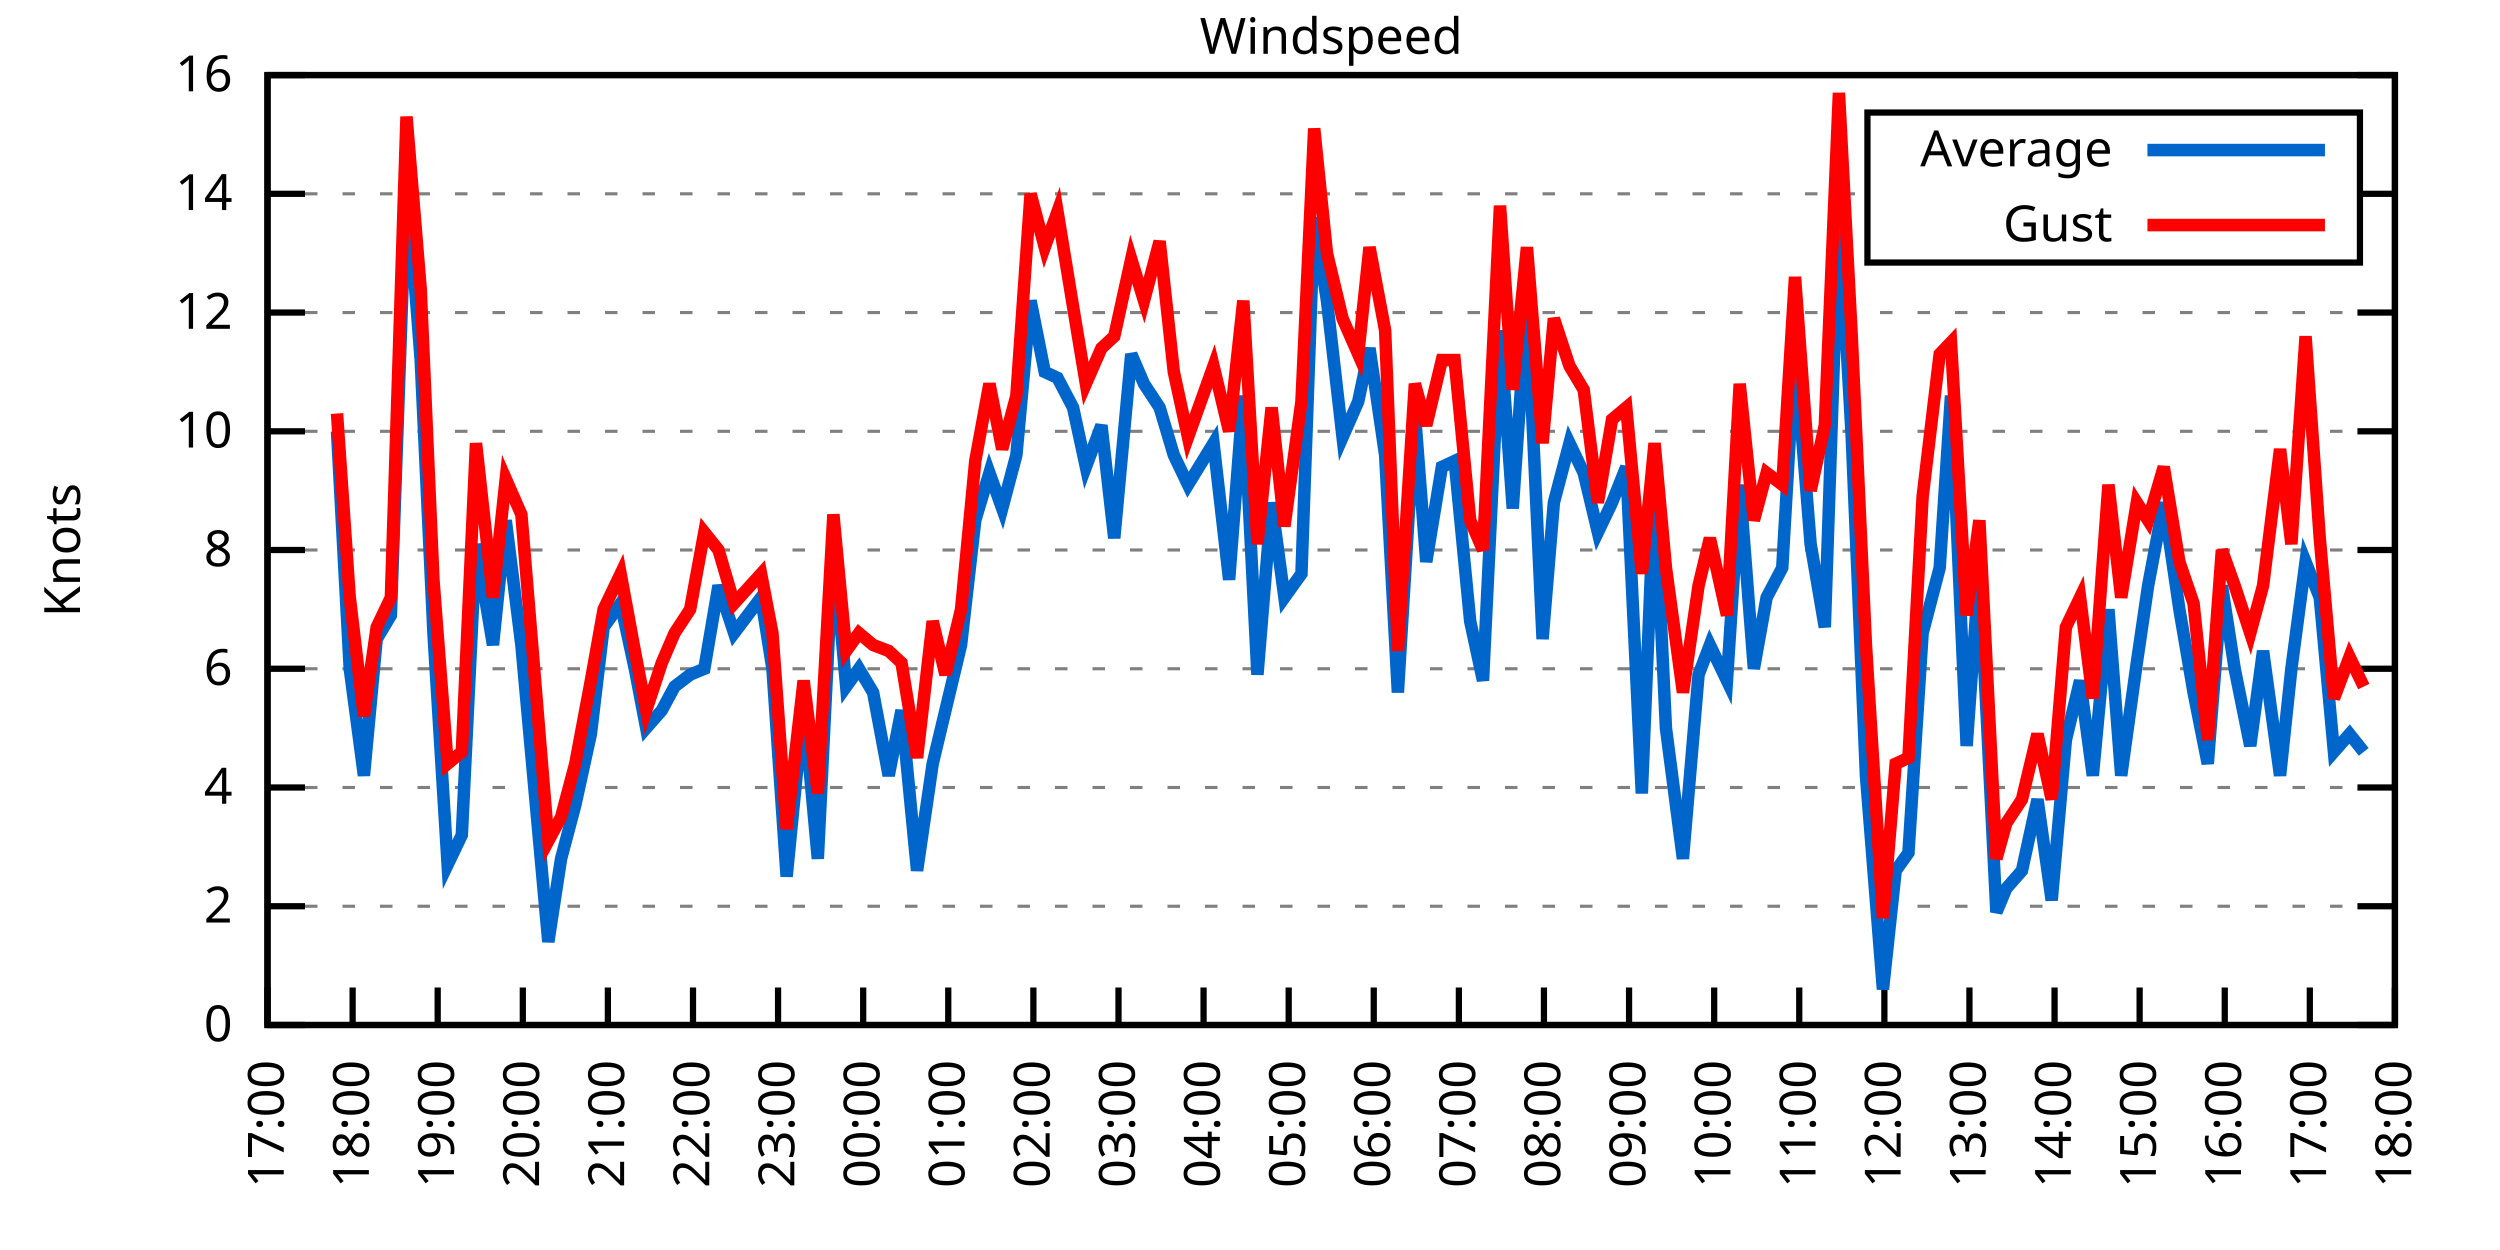
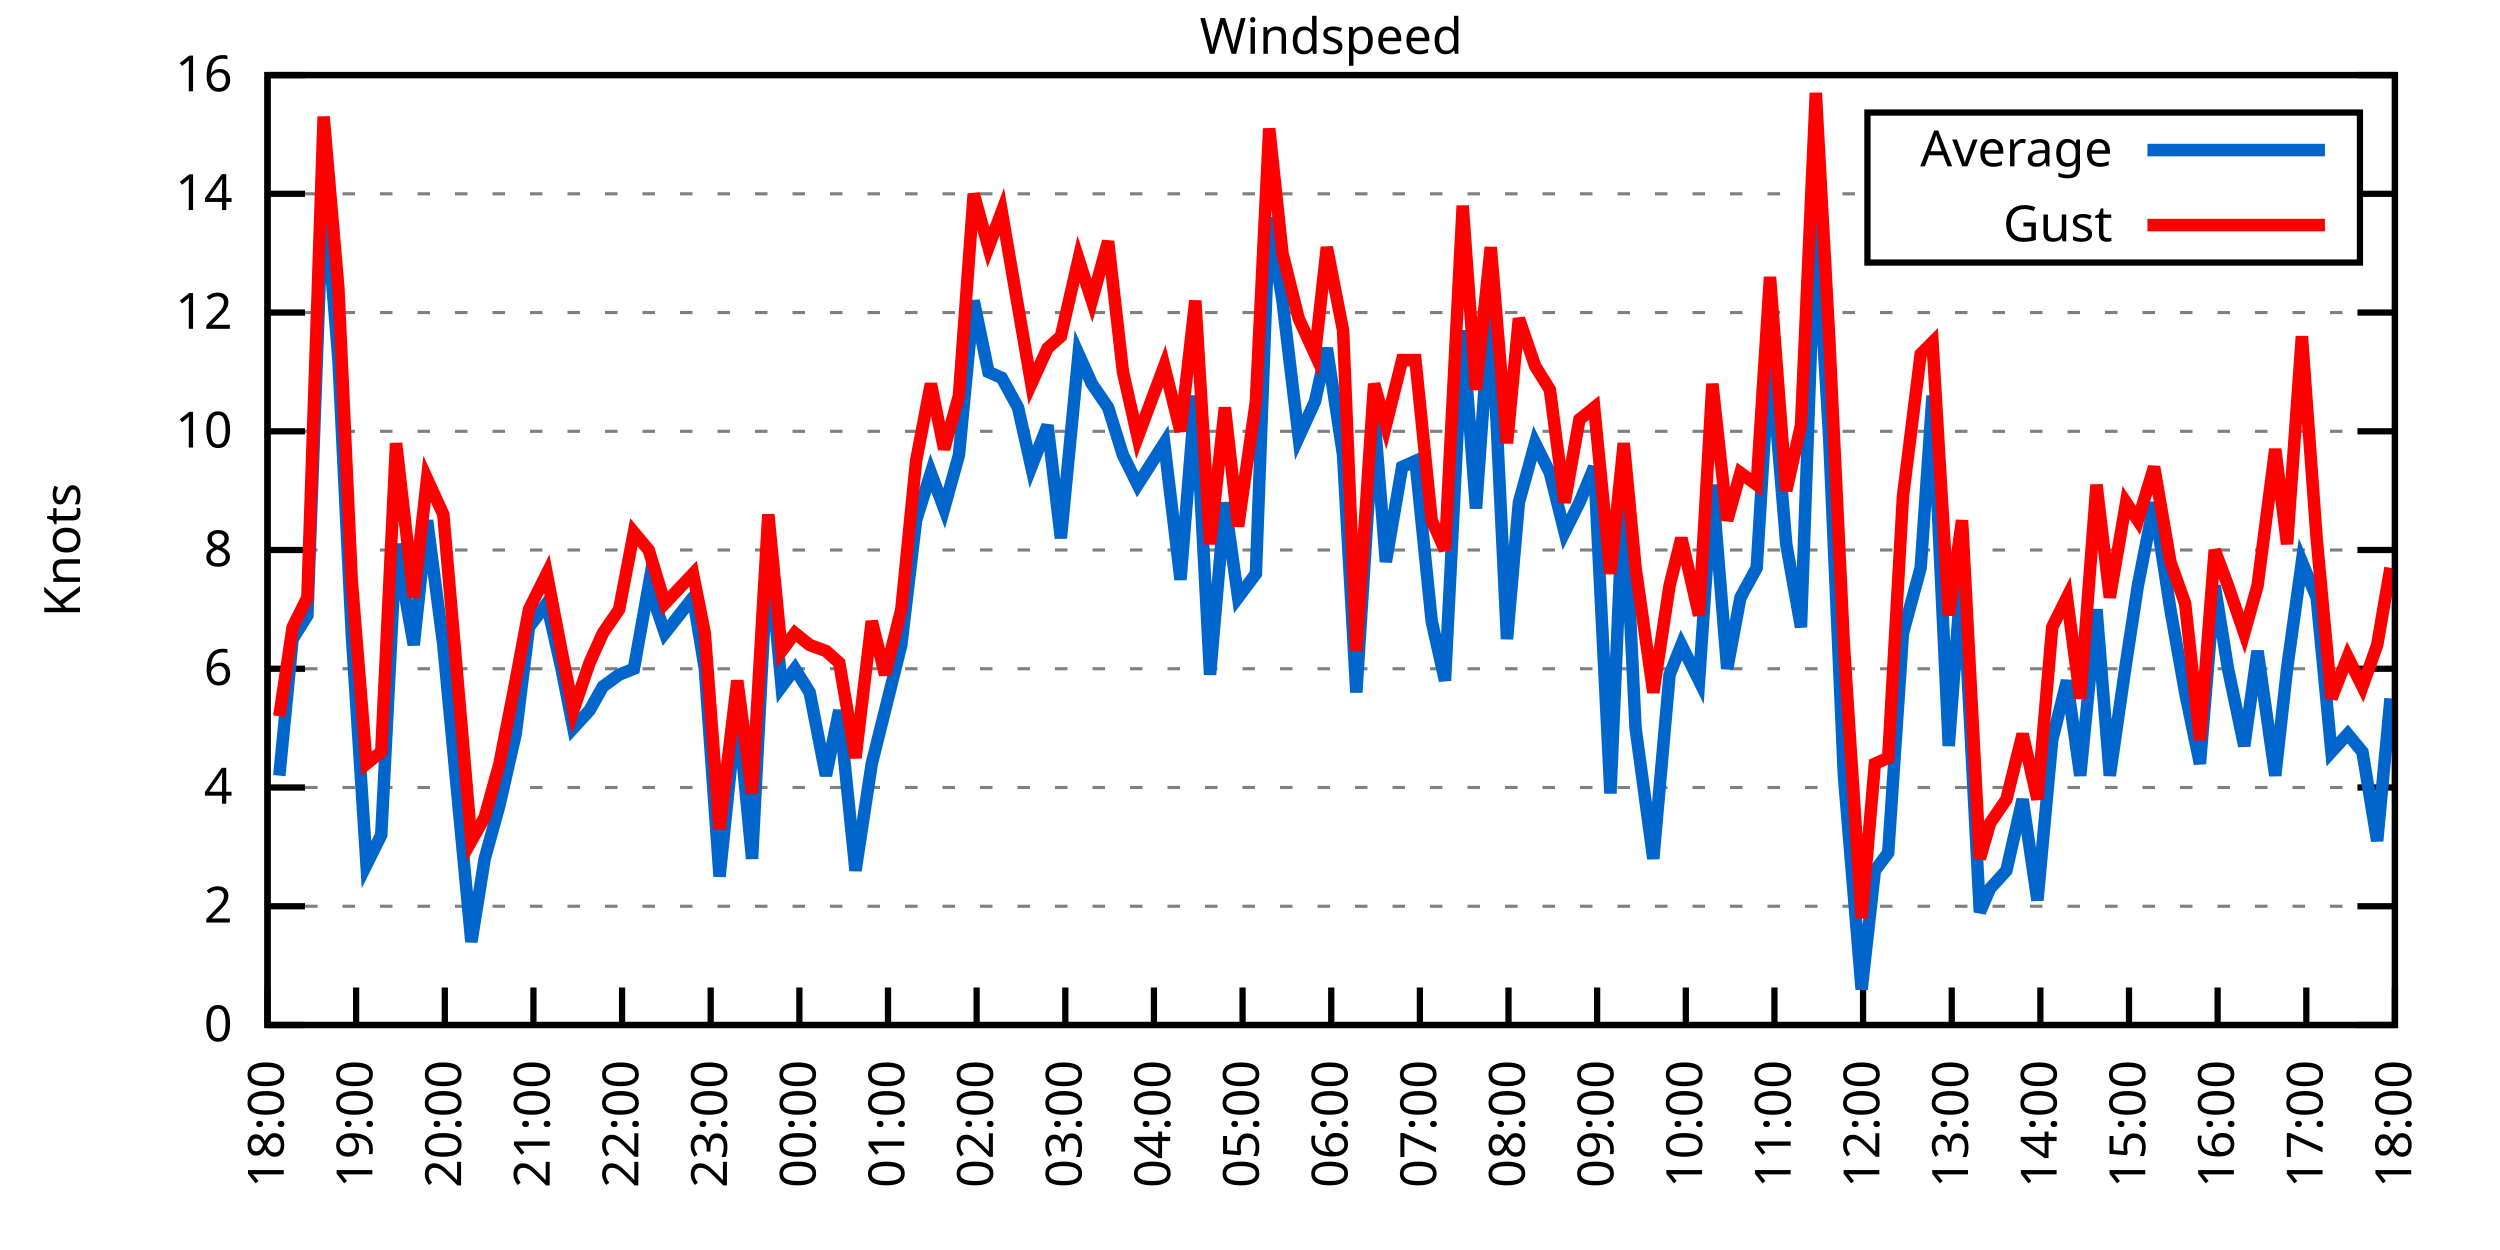
<svg xmlns="http://www.w3.org/2000/svg" xmlns:xlink="http://www.w3.org/1999/xlink" width="400" height="200" viewBox="0 0 400 200">
  <g id="gnuplot_canvas">
    <rect x="0" y="0" width="400" height="200" fill="none" />
    <defs>
      <circle id="gpDot" r="0.5" stroke-width="0.5" stroke="currentColor" />
      <path id="gpPt0" stroke-width="0.333" stroke="currentColor" d="M-1,0 h2 M0,-1 v2" />
      <path id="gpPt1" stroke-width="0.333" stroke="currentColor" d="M-1,-1 L1,1 M1,-1 L-1,1" />
      <path id="gpPt2" stroke-width="0.333" stroke="currentColor" d="M-1,0 L1,0 M0,-1 L0,1 M-1,-1 L1,1 M-1,1 L1,-1" />
      <rect id="gpPt3" stroke-width="0.333" stroke="currentColor" x="-1" y="-1" width="2" height="2" />
      <rect id="gpPt4" stroke-width="0.333" stroke="currentColor" fill="currentColor" x="-1" y="-1" width="2" height="2" />
      <circle id="gpPt5" stroke-width="0.333" stroke="currentColor" cx="0" cy="0" r="1" />
      <use xlink:href="#gpPt5" id="gpPt6" fill="currentColor" stroke="none" />
      <path id="gpPt7" stroke-width="0.333" stroke="currentColor" d="M0,-1.33 L-1.33,0.67 L1.33,0.67 z" />
      <use xlink:href="#gpPt7" id="gpPt8" fill="currentColor" stroke="none" />
      <use xlink:href="#gpPt7" id="gpPt9" stroke="currentColor" transform="rotate(180)" />
      <use xlink:href="#gpPt9" id="gpPt10" fill="currentColor" stroke="none" />
      <use xlink:href="#gpPt3" id="gpPt11" stroke="currentColor" transform="rotate(45)" />
      <use xlink:href="#gpPt11" id="gpPt12" fill="currentColor" stroke="none" />
      <path id="gpPt13" stroke-width="0.333" stroke="currentColor" d="M0,1.330 L1.265,0.411 L0.782,-1.067 L-0.782,-1.076 L-1.265,0.411 z" />
      <use xlink:href="#gpPt13" id="gpPt14" fill="currentColor" stroke="none" />
      <filter id="textbox" filterUnits="objectBoundingBox" x="0" y="0" height="1" width="1">
        <feFlood flood-color="white" flood-opacity="1" result="bgnd" />
        <feComposite in="SourceGraphic" in2="bgnd" operator="atop" />
      </filter>
      <filter id="greybox" filterUnits="objectBoundingBox" x="0" y="0" height="1" width="1">
        <feFlood flood-color="lightgrey" flood-opacity="1" result="grey" />
        <feComposite in="SourceGraphic" in2="grey" operator="atop" />
      </filter>
    </defs>
    <g fill="none" color="white" stroke="currentColor" stroke-width="1.00" stroke-linecap="butt" stroke-linejoin="miter">
</g>
    <g fill="none" color="black" stroke="currentColor" stroke-width="1.00" stroke-linecap="butt" stroke-linejoin="miter">
      <g stroke="none" shape-rendering="crispEdges">
        <polygon fill="rgb(255, 255, 255)" points="42.80,164.00 383.18,164.00 383.18,12.02 42.80,12.02 " />
      </g>
    </g>
    <g fill="none" color="black" stroke="currentColor" stroke-width="1.00" stroke-linecap="butt" stroke-linejoin="miter">
</g>
    <g fill="none" color="black" stroke="black" stroke-width="0.50" stroke-linecap="butt" stroke-linejoin="miter">
</g>
    <g fill="none" color="gray" stroke="currentColor" stroke-width="0.50" stroke-linecap="butt" stroke-linejoin="miter">
      <path stroke="gray" stroke-dasharray="2,4" class="gridline" d="M42.80,164.00 L383.19,164.00  " />
    </g>
    <g fill="none" color="gray" stroke="gray" stroke-width="1.00" stroke-linecap="butt" stroke-linejoin="miter">
</g>
    <g fill="none" color="black" stroke="currentColor" stroke-width="1.00" stroke-linecap="butt" stroke-linejoin="miter">
      <path stroke="black" d="M42.80,164.00 L48.80,164.00 M383.19,164.00 L377.19,164.00  " />
      <g transform="translate(37.20,166.60)" stroke="none" fill="black" font-family="Sans" font-size="8.00" text-anchor="end">
        <text>
          <tspan font-family="Sans"> 0</tspan>
        </text>
      </g>
    </g>
    <g fill="none" color="black" stroke="currentColor" stroke-width="1.00" stroke-linecap="butt" stroke-linejoin="miter">
</g>
    <g fill="none" color="black" stroke="black" stroke-width="0.50" stroke-linecap="butt" stroke-linejoin="miter">
</g>
    <g fill="none" color="gray" stroke="currentColor" stroke-width="0.50" stroke-linecap="butt" stroke-linejoin="miter">
      <path stroke="gray" stroke-dasharray="2,4" class="gridline" d="M42.80,145.00 L383.19,145.00  " />
    </g>
    <g fill="none" color="gray" stroke="gray" stroke-width="1.00" stroke-linecap="butt" stroke-linejoin="miter">
</g>
    <g fill="none" color="black" stroke="currentColor" stroke-width="1.00" stroke-linecap="butt" stroke-linejoin="miter">
      <path stroke="black" d="M42.80,145.00 L48.80,145.00 M383.19,145.00 L377.19,145.00  " />
      <g transform="translate(37.20,147.60)" stroke="none" fill="black" font-family="Sans" font-size="8.00" text-anchor="end">
        <text>
          <tspan font-family="Sans"> 2</tspan>
        </text>
      </g>
    </g>
    <g fill="none" color="black" stroke="currentColor" stroke-width="1.00" stroke-linecap="butt" stroke-linejoin="miter">
</g>
    <g fill="none" color="black" stroke="black" stroke-width="0.50" stroke-linecap="butt" stroke-linejoin="miter">
</g>
    <g fill="none" color="gray" stroke="currentColor" stroke-width="0.50" stroke-linecap="butt" stroke-linejoin="miter">
      <path stroke="gray" stroke-dasharray="2,4" class="gridline" d="M42.80,126.00 L383.19,126.00  " />
    </g>
    <g fill="none" color="gray" stroke="gray" stroke-width="1.00" stroke-linecap="butt" stroke-linejoin="miter">
</g>
    <g fill="none" color="black" stroke="currentColor" stroke-width="1.00" stroke-linecap="butt" stroke-linejoin="miter">
      <path stroke="black" d="M42.80,126.00 L48.80,126.00 M383.19,126.00 L377.19,126.00  " />
      <g transform="translate(37.20,128.60)" stroke="none" fill="black" font-family="Sans" font-size="8.00" text-anchor="end">
        <text>
          <tspan font-family="Sans"> 4</tspan>
        </text>
      </g>
    </g>
    <g fill="none" color="black" stroke="currentColor" stroke-width="1.00" stroke-linecap="butt" stroke-linejoin="miter">
</g>
    <g fill="none" color="black" stroke="black" stroke-width="0.50" stroke-linecap="butt" stroke-linejoin="miter">
</g>
    <g fill="none" color="gray" stroke="currentColor" stroke-width="0.50" stroke-linecap="butt" stroke-linejoin="miter">
      <path stroke="gray" stroke-dasharray="2,4" class="gridline" d="M42.80,107.00 L383.19,107.00  " />
    </g>
    <g fill="none" color="gray" stroke="gray" stroke-width="1.00" stroke-linecap="butt" stroke-linejoin="miter">
</g>
    <g fill="none" color="black" stroke="currentColor" stroke-width="1.00" stroke-linecap="butt" stroke-linejoin="miter">
      <path stroke="black" d="M42.80,107.00 L48.80,107.00 M383.19,107.00 L377.19,107.00  " />
      <g transform="translate(37.20,109.60)" stroke="none" fill="black" font-family="Sans" font-size="8.00" text-anchor="end">
        <text>
          <tspan font-family="Sans"> 6</tspan>
        </text>
      </g>
    </g>
    <g fill="none" color="black" stroke="currentColor" stroke-width="1.00" stroke-linecap="butt" stroke-linejoin="miter">
</g>
    <g fill="none" color="black" stroke="black" stroke-width="0.50" stroke-linecap="butt" stroke-linejoin="miter">
</g>
    <g fill="none" color="gray" stroke="currentColor" stroke-width="0.50" stroke-linecap="butt" stroke-linejoin="miter">
      <path stroke="gray" stroke-dasharray="2,4" class="gridline" d="M42.80,88.00 L383.19,88.00  " />
    </g>
    <g fill="none" color="gray" stroke="gray" stroke-width="1.00" stroke-linecap="butt" stroke-linejoin="miter">
</g>
    <g fill="none" color="black" stroke="currentColor" stroke-width="1.00" stroke-linecap="butt" stroke-linejoin="miter">
      <path stroke="black" d="M42.80,88.00 L48.80,88.00 M383.19,88.00 L377.19,88.00  " />
      <g transform="translate(37.20,90.60)" stroke="none" fill="black" font-family="Sans" font-size="8.00" text-anchor="end">
        <text>
          <tspan font-family="Sans"> 8</tspan>
        </text>
      </g>
    </g>
    <g fill="none" color="black" stroke="currentColor" stroke-width="1.00" stroke-linecap="butt" stroke-linejoin="miter">
</g>
    <g fill="none" color="black" stroke="black" stroke-width="0.50" stroke-linecap="butt" stroke-linejoin="miter">
</g>
    <g fill="none" color="gray" stroke="currentColor" stroke-width="0.50" stroke-linecap="butt" stroke-linejoin="miter">
      <path stroke="gray" stroke-dasharray="2,4" class="gridline" d="M42.80,69.01 L383.19,69.01  " />
    </g>
    <g fill="none" color="gray" stroke="gray" stroke-width="1.00" stroke-linecap="butt" stroke-linejoin="miter">
</g>
    <g fill="none" color="black" stroke="currentColor" stroke-width="1.00" stroke-linecap="butt" stroke-linejoin="miter">
      <path stroke="black" d="M42.80,69.01 L48.80,69.01 M383.19,69.01 L377.19,69.01  " />
      <g transform="translate(37.20,71.61)" stroke="none" fill="black" font-family="Sans" font-size="8.00" text-anchor="end">
        <text>
          <tspan font-family="Sans"> 10</tspan>
        </text>
      </g>
    </g>
    <g fill="none" color="black" stroke="currentColor" stroke-width="1.00" stroke-linecap="butt" stroke-linejoin="miter">
</g>
    <g fill="none" color="black" stroke="black" stroke-width="0.50" stroke-linecap="butt" stroke-linejoin="miter">
</g>
    <g fill="none" color="gray" stroke="currentColor" stroke-width="0.50" stroke-linecap="butt" stroke-linejoin="miter">
      <path stroke="gray" stroke-dasharray="2,4" class="gridline" d="M42.80,50.01 L383.19,50.01  " />
    </g>
    <g fill="none" color="gray" stroke="gray" stroke-width="1.00" stroke-linecap="butt" stroke-linejoin="miter">
</g>
    <g fill="none" color="black" stroke="currentColor" stroke-width="1.00" stroke-linecap="butt" stroke-linejoin="miter">
      <path stroke="black" d="M42.80,50.01 L48.80,50.01 M383.19,50.01 L377.19,50.01  " />
      <g transform="translate(37.20,52.61)" stroke="none" fill="black" font-family="Sans" font-size="8.00" text-anchor="end">
        <text>
          <tspan font-family="Sans"> 12</tspan>
        </text>
      </g>
    </g>
    <g fill="none" color="black" stroke="currentColor" stroke-width="1.00" stroke-linecap="butt" stroke-linejoin="miter">
</g>
    <g fill="none" color="black" stroke="black" stroke-width="0.50" stroke-linecap="butt" stroke-linejoin="miter">
</g>
    <g fill="none" color="gray" stroke="currentColor" stroke-width="0.50" stroke-linecap="butt" stroke-linejoin="miter">
      <path stroke="gray" stroke-dasharray="2,4" class="gridline" d="M42.80,31.01 L298.79,31.01 M377.59,31.01 L383.19,31.01  " />
    </g>
    <g fill="none" color="gray" stroke="gray" stroke-width="1.00" stroke-linecap="butt" stroke-linejoin="miter">
</g>
    <g fill="none" color="black" stroke="currentColor" stroke-width="1.00" stroke-linecap="butt" stroke-linejoin="miter">
      <path stroke="black" d="M42.80,31.01 L48.80,31.01 M383.19,31.01 L377.19,31.01  " />
      <g transform="translate(37.20,33.61)" stroke="none" fill="black" font-family="Sans" font-size="8.00" text-anchor="end">
        <text>
          <tspan font-family="Sans"> 14</tspan>
        </text>
      </g>
    </g>
    <g fill="none" color="black" stroke="currentColor" stroke-width="1.00" stroke-linecap="butt" stroke-linejoin="miter">
</g>
    <g fill="none" color="black" stroke="black" stroke-width="0.50" stroke-linecap="butt" stroke-linejoin="miter">
</g>
    <g fill="none" color="gray" stroke="currentColor" stroke-width="0.50" stroke-linecap="butt" stroke-linejoin="miter">
      <path stroke="gray" stroke-dasharray="2,4" class="gridline" d="M42.80,12.01 L383.19,12.01  " />
    </g>
    <g fill="none" color="gray" stroke="gray" stroke-width="1.00" stroke-linecap="butt" stroke-linejoin="miter">
</g>
    <g fill="none" color="black" stroke="currentColor" stroke-width="1.00" stroke-linecap="butt" stroke-linejoin="miter">
      <path stroke="black" d="M42.80,12.01 L48.80,12.01 M383.19,12.01 L377.19,12.01  " />
      <g transform="translate(37.20,14.61)" stroke="none" fill="black" font-family="Sans" font-size="8.00" text-anchor="end">
        <text>
          <tspan font-family="Sans"> 16</tspan>
        </text>
      </g>
    </g>
    <g fill="none" color="black" stroke="currentColor" stroke-width="1.00" stroke-linecap="butt" stroke-linejoin="miter">
      <path stroke="black" d="M42.80,164.00 L42.80,158.00  " />
      <g transform="translate(45.40,169.60) rotate(270.00)" stroke="none" fill="black" font-family="Sans" font-size="8.00" text-anchor="end">
        <text>
-           <tspan font-family="Sans">17:00</tspan>
-         </text>
-       </g>
-     </g>
-     <g fill="none" color="black" stroke="currentColor" stroke-width="1.00" stroke-linecap="butt" stroke-linejoin="miter">
-       <path stroke="black" d="M56.42,164.00 L56.42,158.00  " />
-       <g transform="translate(59.02,169.60) rotate(270.00)" stroke="none" fill="black" font-family="Sans" font-size="8.00" text-anchor="end">
-         <text>
          <tspan font-family="Sans">18:00</tspan>
        </text>
      </g>
    </g>
    <g fill="none" color="black" stroke="currentColor" stroke-width="1.00" stroke-linecap="butt" stroke-linejoin="miter">
-       <path stroke="black" d="M70.03,164.00 L70.03,158.00  " />
-       <g transform="translate(72.63,169.60) rotate(270.00)" stroke="none" fill="black" font-family="Sans" font-size="8.00" text-anchor="end">
+       <path stroke="black" d="M56.98,164.00 L56.98,158.00  " />
+       <g transform="translate(59.58,169.60) rotate(270.00)" stroke="none" fill="black" font-family="Sans" font-size="8.00" text-anchor="end">
        <text>
          <tspan font-family="Sans">19:00</tspan>
        </text>
      </g>
    </g>
    <g fill="none" color="black" stroke="currentColor" stroke-width="1.00" stroke-linecap="butt" stroke-linejoin="miter">
-       <path stroke="black" d="M83.65,164.00 L83.65,158.00  " />
-       <g transform="translate(86.25,169.60) rotate(270.00)" stroke="none" fill="black" font-family="Sans" font-size="8.00" text-anchor="end">
+       <path stroke="black" d="M71.17,164.00 L71.17,158.00  " />
+       <g transform="translate(73.77,169.60) rotate(270.00)" stroke="none" fill="black" font-family="Sans" font-size="8.00" text-anchor="end">
        <text>
          <tspan font-family="Sans">20:00</tspan>
        </text>
      </g>
    </g>
    <g fill="none" color="black" stroke="currentColor" stroke-width="1.00" stroke-linecap="butt" stroke-linejoin="miter">
-       <path stroke="black" d="M97.26,164.00 L97.26,158.00  " />
-       <g transform="translate(99.86,169.60) rotate(270.00)" stroke="none" fill="black" font-family="Sans" font-size="8.00" text-anchor="end">
+       <path stroke="black" d="M85.35,164.00 L85.35,158.00  " />
+       <g transform="translate(87.95,169.60) rotate(270.00)" stroke="none" fill="black" font-family="Sans" font-size="8.00" text-anchor="end">
        <text>
          <tspan font-family="Sans">21:00</tspan>
        </text>
      </g>
    </g>
    <g fill="none" color="black" stroke="currentColor" stroke-width="1.00" stroke-linecap="butt" stroke-linejoin="miter">
-       <path stroke="black" d="M110.88,164.00 L110.88,158.00  " />
-       <g transform="translate(113.48,169.60) rotate(270.00)" stroke="none" fill="black" font-family="Sans" font-size="8.00" text-anchor="end">
+       <path stroke="black" d="M99.53,164.00 L99.53,158.00  " />
+       <g transform="translate(102.13,169.60) rotate(270.00)" stroke="none" fill="black" font-family="Sans" font-size="8.00" text-anchor="end">
        <text>
          <tspan font-family="Sans">22:00</tspan>
        </text>
      </g>
    </g>
    <g fill="none" color="black" stroke="currentColor" stroke-width="1.00" stroke-linecap="butt" stroke-linejoin="miter">
-       <path stroke="black" d="M124.49,164.00 L124.49,158.00  " />
-       <g transform="translate(127.09,169.60) rotate(270.00)" stroke="none" fill="black" font-family="Sans" font-size="8.00" text-anchor="end">
+       <path stroke="black" d="M113.71,164.00 L113.71,158.00  " />
+       <g transform="translate(116.31,169.60) rotate(270.00)" stroke="none" fill="black" font-family="Sans" font-size="8.00" text-anchor="end">
        <text>
          <tspan font-family="Sans">23:00</tspan>
        </text>
      </g>
    </g>
    <g fill="none" color="black" stroke="currentColor" stroke-width="1.00" stroke-linecap="butt" stroke-linejoin="miter">
-       <path stroke="black" d="M138.11,164.00 L138.11,158.00  " />
-       <g transform="translate(140.71,169.60) rotate(270.00)" stroke="none" fill="black" font-family="Sans" font-size="8.00" text-anchor="end">
+       <path stroke="black" d="M127.90,164.00 L127.90,158.00  " />
+       <g transform="translate(130.50,169.60) rotate(270.00)" stroke="none" fill="black" font-family="Sans" font-size="8.00" text-anchor="end">
        <text>
          <tspan font-family="Sans">00:00</tspan>
        </text>
      </g>
    </g>
    <g fill="none" color="black" stroke="currentColor" stroke-width="1.00" stroke-linecap="butt" stroke-linejoin="miter">
-       <path stroke="black" d="M151.72,164.00 L151.72,158.00  " />
-       <g transform="translate(154.32,169.60) rotate(270.00)" stroke="none" fill="black" font-family="Sans" font-size="8.00" text-anchor="end">
+       <path stroke="black" d="M142.08,164.00 L142.08,158.00  " />
+       <g transform="translate(144.68,169.60) rotate(270.00)" stroke="none" fill="black" font-family="Sans" font-size="8.00" text-anchor="end">
        <text>
          <tspan font-family="Sans">01:00</tspan>
        </text>
      </g>
    </g>
    <g fill="none" color="black" stroke="currentColor" stroke-width="1.00" stroke-linecap="butt" stroke-linejoin="miter">
-       <path stroke="black" d="M165.34,164.00 L165.34,158.00  " />
-       <g transform="translate(167.94,169.60) rotate(270.00)" stroke="none" fill="black" font-family="Sans" font-size="8.00" text-anchor="end">
+       <path stroke="black" d="M156.26,164.00 L156.26,158.00  " />
+       <g transform="translate(158.86,169.60) rotate(270.00)" stroke="none" fill="black" font-family="Sans" font-size="8.00" text-anchor="end">
        <text>
          <tspan font-family="Sans">02:00</tspan>
        </text>
      </g>
    </g>
    <g fill="none" color="black" stroke="currentColor" stroke-width="1.00" stroke-linecap="butt" stroke-linejoin="miter">
-       <path stroke="black" d="M178.96,164.00 L178.96,158.00  " />
-       <g transform="translate(181.56,169.60) rotate(270.00)" stroke="none" fill="black" font-family="Sans" font-size="8.00" text-anchor="end">
+       <path stroke="black" d="M170.45,164.00 L170.45,158.00  " />
+       <g transform="translate(173.05,169.60) rotate(270.00)" stroke="none" fill="black" font-family="Sans" font-size="8.00" text-anchor="end">
        <text>
          <tspan font-family="Sans">03:00</tspan>
        </text>
      </g>
    </g>
    <g fill="none" color="black" stroke="currentColor" stroke-width="1.00" stroke-linecap="butt" stroke-linejoin="miter">
-       <path stroke="black" d="M192.57,164.00 L192.57,158.00  " />
-       <g transform="translate(195.17,169.60) rotate(270.00)" stroke="none" fill="black" font-family="Sans" font-size="8.00" text-anchor="end">
+       <path stroke="black" d="M184.63,164.00 L184.63,158.00  " />
+       <g transform="translate(187.23,169.60) rotate(270.00)" stroke="none" fill="black" font-family="Sans" font-size="8.00" text-anchor="end">
        <text>
          <tspan font-family="Sans">04:00</tspan>
        </text>
      </g>
    </g>
    <g fill="none" color="black" stroke="currentColor" stroke-width="1.00" stroke-linecap="butt" stroke-linejoin="miter">
-       <path stroke="black" d="M206.19,164.00 L206.19,158.00  " />
-       <g transform="translate(208.79,169.60) rotate(270.00)" stroke="none" fill="black" font-family="Sans" font-size="8.00" text-anchor="end">
+       <path stroke="black" d="M198.81,164.00 L198.81,158.00  " />
+       <g transform="translate(201.41,169.60) rotate(270.00)" stroke="none" fill="black" font-family="Sans" font-size="8.00" text-anchor="end">
        <text>
          <tspan font-family="Sans">05:00</tspan>
        </text>
      </g>
    </g>
    <g fill="none" color="black" stroke="currentColor" stroke-width="1.00" stroke-linecap="butt" stroke-linejoin="miter">
-       <path stroke="black" d="M219.80,164.00 L219.80,158.00  " />
-       <g transform="translate(222.40,169.60) rotate(270.00)" stroke="none" fill="black" font-family="Sans" font-size="8.00" text-anchor="end">
+       <path stroke="black" d="M213.00,164.00 L213.00,158.00  " />
+       <g transform="translate(215.60,169.60) rotate(270.00)" stroke="none" fill="black" font-family="Sans" font-size="8.00" text-anchor="end">
        <text>
          <tspan font-family="Sans">06:00</tspan>
        </text>
      </g>
    </g>
    <g fill="none" color="black" stroke="currentColor" stroke-width="1.00" stroke-linecap="butt" stroke-linejoin="miter">
-       <path stroke="black" d="M233.42,164.00 L233.42,158.00  " />
-       <g transform="translate(236.02,169.60) rotate(270.00)" stroke="none" fill="black" font-family="Sans" font-size="8.00" text-anchor="end">
+       <path stroke="black" d="M227.18,164.00 L227.18,158.00  " />
+       <g transform="translate(229.78,169.60) rotate(270.00)" stroke="none" fill="black" font-family="Sans" font-size="8.00" text-anchor="end">
        <text>
          <tspan font-family="Sans">07:00</tspan>
        </text>
      </g>
    </g>
    <g fill="none" color="black" stroke="currentColor" stroke-width="1.00" stroke-linecap="butt" stroke-linejoin="miter">
-       <path stroke="black" d="M247.03,164.00 L247.03,158.00  " />
-       <g transform="translate(249.63,169.60) rotate(270.00)" stroke="none" fill="black" font-family="Sans" font-size="8.00" text-anchor="end">
+       <path stroke="black" d="M241.36,164.00 L241.36,158.00  " />
+       <g transform="translate(243.96,169.60) rotate(270.00)" stroke="none" fill="black" font-family="Sans" font-size="8.00" text-anchor="end">
        <text>
          <tspan font-family="Sans">08:00</tspan>
        </text>
      </g>
    </g>
    <g fill="none" color="black" stroke="currentColor" stroke-width="1.00" stroke-linecap="butt" stroke-linejoin="miter">
-       <path stroke="black" d="M260.65,164.00 L260.65,158.00  " />
-       <g transform="translate(263.25,169.60) rotate(270.00)" stroke="none" fill="black" font-family="Sans" font-size="8.00" text-anchor="end">
+       <path stroke="black" d="M255.54,164.00 L255.54,158.00  " />
+       <g transform="translate(258.14,169.60) rotate(270.00)" stroke="none" fill="black" font-family="Sans" font-size="8.00" text-anchor="end">
        <text>
          <tspan font-family="Sans">09:00</tspan>
        </text>
      </g>
    </g>
    <g fill="none" color="black" stroke="currentColor" stroke-width="1.00" stroke-linecap="butt" stroke-linejoin="miter">
-       <path stroke="black" d="M274.27,164.00 L274.27,158.00  " />
-       <g transform="translate(276.87,169.60) rotate(270.00)" stroke="none" fill="black" font-family="Sans" font-size="8.00" text-anchor="end">
+       <path stroke="black" d="M269.73,164.00 L269.73,158.00  " />
+       <g transform="translate(272.33,169.60) rotate(270.00)" stroke="none" fill="black" font-family="Sans" font-size="8.00" text-anchor="end">
        <text>
          <tspan font-family="Sans">10:00</tspan>
        </text>
      </g>
    </g>
    <g fill="none" color="black" stroke="currentColor" stroke-width="1.00" stroke-linecap="butt" stroke-linejoin="miter">
-       <path stroke="black" d="M287.88,164.00 L287.88,158.00  " />
-       <g transform="translate(290.48,169.60) rotate(270.00)" stroke="none" fill="black" font-family="Sans" font-size="8.00" text-anchor="end">
+       <path stroke="black" d="M283.91,164.00 L283.91,158.00  " />
+       <g transform="translate(286.51,169.60) rotate(270.00)" stroke="none" fill="black" font-family="Sans" font-size="8.00" text-anchor="end">
        <text>
          <tspan font-family="Sans">11:00</tspan>
        </text>
      </g>
    </g>
    <g fill="none" color="black" stroke="currentColor" stroke-width="1.00" stroke-linecap="butt" stroke-linejoin="miter">
-       <path stroke="black" d="M301.50,164.00 L301.50,158.00  " />
-       <g transform="translate(304.10,169.60) rotate(270.00)" stroke="none" fill="black" font-family="Sans" font-size="8.00" text-anchor="end">
+       <path stroke="black" d="M298.09,164.00 L298.09,158.00  " />
+       <g transform="translate(300.69,169.60) rotate(270.00)" stroke="none" fill="black" font-family="Sans" font-size="8.00" text-anchor="end">
        <text>
          <tspan font-family="Sans">12:00</tspan>
        </text>
      </g>
    </g>
    <g fill="none" color="black" stroke="currentColor" stroke-width="1.00" stroke-linecap="butt" stroke-linejoin="miter">
-       <path stroke="black" d="M315.11,164.00 L315.11,158.00  " />
-       <g transform="translate(317.71,169.60) rotate(270.00)" stroke="none" fill="black" font-family="Sans" font-size="8.00" text-anchor="end">
+       <path stroke="black" d="M312.28,164.00 L312.28,158.00  " />
+       <g transform="translate(314.88,169.60) rotate(270.00)" stroke="none" fill="black" font-family="Sans" font-size="8.00" text-anchor="end">
        <text>
          <tspan font-family="Sans">13:00</tspan>
        </text>
      </g>
    </g>
    <g fill="none" color="black" stroke="currentColor" stroke-width="1.00" stroke-linecap="butt" stroke-linejoin="miter">
-       <path stroke="black" d="M328.73,164.00 L328.73,158.00  " />
-       <g transform="translate(331.33,169.60) rotate(270.00)" stroke="none" fill="black" font-family="Sans" font-size="8.00" text-anchor="end">
+       <path stroke="black" d="M326.46,164.00 L326.46,158.00  " />
+       <g transform="translate(329.06,169.60) rotate(270.00)" stroke="none" fill="black" font-family="Sans" font-size="8.00" text-anchor="end">
        <text>
          <tspan font-family="Sans">14:00</tspan>
        </text>
      </g>
    </g>
    <g fill="none" color="black" stroke="currentColor" stroke-width="1.00" stroke-linecap="butt" stroke-linejoin="miter">
-       <path stroke="black" d="M342.34,164.00 L342.34,158.00  " />
-       <g transform="translate(344.94,169.60) rotate(270.00)" stroke="none" fill="black" font-family="Sans" font-size="8.00" text-anchor="end">
+       <path stroke="black" d="M340.64,164.00 L340.64,158.00  " />
+       <g transform="translate(343.24,169.60) rotate(270.00)" stroke="none" fill="black" font-family="Sans" font-size="8.00" text-anchor="end">
        <text>
          <tspan font-family="Sans">15:00</tspan>
        </text>
      </g>
    </g>
    <g fill="none" color="black" stroke="currentColor" stroke-width="1.00" stroke-linecap="butt" stroke-linejoin="miter">
-       <path stroke="black" d="M355.96,164.00 L355.96,158.00  " />
-       <g transform="translate(358.56,169.60) rotate(270.00)" stroke="none" fill="black" font-family="Sans" font-size="8.00" text-anchor="end">
+       <path stroke="black" d="M354.82,164.00 L354.82,158.00  " />
+       <g transform="translate(357.42,169.60) rotate(270.00)" stroke="none" fill="black" font-family="Sans" font-size="8.00" text-anchor="end">
        <text>
          <tspan font-family="Sans">16:00</tspan>
        </text>
      </g>
    </g>
    <g fill="none" color="black" stroke="currentColor" stroke-width="1.00" stroke-linecap="butt" stroke-linejoin="miter">
-       <path stroke="black" d="M369.57,164.00 L369.57,158.00  " />
-       <g transform="translate(372.17,169.60) rotate(270.00)" stroke="none" fill="black" font-family="Sans" font-size="8.00" text-anchor="end">
+       <path stroke="black" d="M369.01,164.00 L369.01,158.00  " />
+       <g transform="translate(371.61,169.60) rotate(270.00)" stroke="none" fill="black" font-family="Sans" font-size="8.00" text-anchor="end">
        <text>
          <tspan font-family="Sans">17:00</tspan>
        </text>
      </g>
    </g>
    <g fill="none" color="black" stroke="currentColor" stroke-width="1.00" stroke-linecap="butt" stroke-linejoin="miter">
      <path stroke="black" d="M383.19,164.00 L383.19,158.00  " />
      <g transform="translate(385.79,169.60) rotate(270.00)" stroke="none" fill="black" font-family="Sans" font-size="8.00" text-anchor="end">
        <text>
          <tspan font-family="Sans">18:00</tspan>
        </text>
      </g>
    </g>
    <g fill="none" color="black" stroke="currentColor" stroke-width="1.00" stroke-linecap="butt" stroke-linejoin="miter">
</g>
    <g fill="none" color="black" stroke="currentColor" stroke-width="1.00" stroke-linecap="butt" stroke-linejoin="miter">
      <path stroke="black" d="M42.80,12.01 L42.80,164.00 L383.19,164.00 L383.19,12.01 L42.80,12.01 Z  " />
    </g>
    <g fill="none" color="black" stroke="currentColor" stroke-width="1.00" stroke-linecap="butt" stroke-linejoin="miter">
</g>
    <g fill="none" color="black" stroke="currentColor" stroke-width="1.00" stroke-linecap="butt" stroke-linejoin="miter">
      <path stroke="black" d="M298.79,42.01 L298.79,18.01 L377.59,18.01 L377.59,42.01 L298.79,42.01 Z  " />
    </g>
    <g id="Windspeed_plot_1">
      <g fill="none" color="white" stroke="black" stroke-width="2.00" stroke-linecap="butt" stroke-linejoin="miter">
</g>
      <g fill="none" color="black" stroke="currentColor" stroke-width="2.00" stroke-linecap="butt" stroke-linejoin="miter">
        <g transform="translate(337.99,26.61)" stroke="none" fill="black" font-family="Sans" font-size="8.00" text-anchor="end">
          <text>
            <tspan font-family="Sans">Average</tspan>
          </text>
        </g>
      </g>
      <g fill="none" color="black" stroke="currentColor" stroke-width="2.00" stroke-linecap="butt" stroke-linejoin="miter">
-         <path stroke="rgb(  0, 102, 204)" d="M343.59,24.01 L371.99,24.01 M53.92,69.01 L55.96,107.00 L58.23,124.10 L60.27,102.25 L62.54,98.45 L65.04,28.16   L67.31,57.61 L69.35,101.30 L71.62,138.35 L73.89,133.60 L76.16,87.06 L78.88,103.20 L80.92,83.26 L83.42,103.20   L87.73,150.70 L89.77,137.40 L92.04,128.85 L94.54,117.45 L96.58,100.35 L99.30,96.55 L101.57,107.00 L103.39,116.50   L105.89,113.65 L107.93,109.85 L110.42,107.95 L112.69,107.00 L114.96,93.70 L117.46,101.30 L121.77,95.60 L123.59,107.00   L125.86,140.25 L128.58,112.70 L130.85,137.40 L133.34,87.06 L135.39,109.85 L137.43,107.00 L139.70,110.80 L142.19,124.10   L144.24,113.65 L146.73,139.30 L149.23,122.20 L151.27,113.65 L153.77,103.20 L156.04,83.26 L158.31,75.66 L160.35,81.36   L162.62,72.81 L164.89,48.11 L167.16,59.51 L169.20,60.46 L171.69,65.21 L173.74,74.71 L176.23,68.06 L178.28,86.11   L181.00,56.66 L183.04,61.41 L185.54,65.21 L187.81,72.81 L190.08,77.56 L194.16,70.91 L196.66,92.75 L198.93,63.31   L201.19,107.95 L203.46,80.41 L205.51,95.60 L208.23,91.80 L210.27,34.81 L212.31,48.11 L214.81,69.96 L217.31,64.26   L219.12,55.71 L221.62,72.81 L223.66,110.80 L226.38,66.16 L228.20,89.90 L230.70,74.71 L232.74,73.76 L235.23,99.40   L237.28,108.90 L240.00,52.86 L242.04,81.36 L244.31,48.11 L246.81,102.25 L248.62,80.41 L251.12,70.91 L253.39,75.66   L255.66,85.16 L257.93,80.41 L260.20,74.71 L262.69,126.95 L264.73,77.56 L266.55,116.50 L269.27,137.40 L271.77,107.95   L273.58,103.20 L276.31,108.90 L278.35,77.56 L280.62,107.00 L282.66,95.60 L285.16,90.85 L287.20,55.71 L289.70,87.06   L291.97,100.35 L294.23,33.86 L296.28,69.96 L298.55,124.10 L301.27,158.30 L303.31,139.30 L305.35,136.45 L307.62,101.30   L310.35,90.85 L312.16,63.31 L314.66,119.35 L316.70,90.85 L319.42,145.95 L321.01,142.15 L323.51,139.30 L326.00,127.90   L328.27,144.05 L330.54,118.40 L332.81,108.90 L334.85,124.10 L337.35,97.50 L339.39,124.10 L341.89,106.05 L343.70,93.70   L346.20,80.41 L348.70,97.50 L350.97,110.80 L353.24,122.20 L355.50,93.70 L357.55,107.00 L360.04,119.35 L362.09,104.15   L364.81,124.10 L366.62,107.00 L368.89,89.90 L371.16,95.60 L373.43,120.30 L375.93,117.45 L378.20,120.30  " />
+         <path stroke="rgb(  0, 102, 204)" d="M343.59,24.01 L371.99,24.01 M44.69,124.10 L46.82,102.25 L49.18,98.45 L51.78,28.16 L54.15,57.61 L56.27,101.30   L58.64,138.35 L61.00,133.60 L63.37,87.06 L66.20,103.20 L68.33,83.26 L70.93,103.20 L75.42,150.70 L77.55,137.40   L79.91,128.85 L82.51,117.45 L84.64,100.35 L87.48,96.55 L89.84,107.00 L91.73,116.50 L94.33,113.65 L96.46,109.85   L99.06,107.95 L101.42,107.00 L103.79,93.70 L106.39,101.30 L110.88,95.60 L112.77,107.00 L115.13,140.25 L117.97,112.70   L120.33,137.40 L122.93,87.06 L125.06,109.85 L127.19,107.00 L129.55,110.80 L132.15,124.10 L134.28,113.65 L136.88,139.30   L139.48,122.20 L141.61,113.65 L144.21,103.20 L146.57,83.26 L148.94,75.66 L151.06,81.36 L153.43,72.81 L155.79,48.11   L158.15,59.51 L160.28,60.46 L162.88,65.21 L165.01,74.71 L167.61,68.06 L169.74,86.11 L172.57,56.66 L174.70,61.41   L177.30,65.21 L179.67,72.81 L182.03,77.56 L186.28,70.91 L188.88,92.75 L191.25,63.31 L193.61,107.95 L195.98,80.41   L198.10,95.60 L200.94,91.80 L203.07,34.81 L205.19,48.11 L207.79,69.96 L210.39,64.26 L212.29,55.71 L214.89,72.81   L217.01,110.80 L219.85,66.16 L221.74,89.90 L224.34,74.71 L226.47,73.76 L229.07,99.40 L231.20,108.90 L234.03,52.86   L236.16,81.36 L238.52,48.11 L241.12,102.25 L243.02,80.41 L245.62,70.91 L247.98,75.66 L250.34,85.16 L252.71,80.41   L255.07,74.71 L257.67,126.95 L259.80,77.56 L261.69,116.50 L264.53,137.40 L267.13,107.95 L269.02,103.20 L271.85,108.90   L273.98,77.56 L276.35,107.00 L278.47,95.60 L281.07,90.85 L283.20,55.71 L285.80,87.06 L288.16,100.35 L290.53,33.86   L292.66,69.96 L295.02,124.10 L297.86,158.30 L299.98,139.30 L302.11,136.45 L304.47,101.30 L307.31,90.85 L309.20,63.31   L311.80,119.35 L313.93,90.85 L316.77,145.95 L318.42,142.15 L321.02,139.30 L323.62,127.90 L325.99,144.05 L328.35,118.40   L330.71,108.90 L332.84,124.10 L335.44,97.50 L337.57,124.10 L340.17,106.05 L342.06,93.70 L344.66,80.41 L347.26,97.50   L349.62,110.80 L351.99,122.20 L354.35,93.70 L356.48,107.00 L359.08,119.35 L361.21,104.15 L364.04,124.10 L365.93,107.00   L368.30,89.90 L370.66,95.60 L373.03,120.30 L375.63,117.45 L377.99,120.30 L380.35,134.55 L382.48,111.75  " />
      </g>
    </g>
    <g id="Windspeed_plot_2">
      <g fill="none" color="black" stroke="currentColor" stroke-width="2.00" stroke-linecap="butt" stroke-linejoin="miter">
        <g transform="translate(337.99,38.61)" stroke="none" fill="black" font-family="Sans" font-size="8.00" text-anchor="end">
          <text>
            <tspan font-family="Sans">Gust</tspan>
          </text>
        </g>
      </g>
      <g fill="none" color="black" stroke="currentColor" stroke-width="2.00" stroke-linecap="butt" stroke-linejoin="miter">
-         <path stroke="rgb(255,   0,   0)" d="M343.59,36.01 L371.99,36.01 M53.92,66.16 L55.96,95.60 L58.23,114.60 L60.27,100.35 L62.54,95.60 L65.04,18.66   L67.31,46.21 L69.35,92.75 L71.62,122.20 L73.89,120.30 L76.16,70.91 L78.88,95.60 L80.92,76.61 L83.42,82.31   L87.73,134.55 L89.77,130.75 L92.04,122.20 L94.54,108.90 L96.58,97.50 L99.30,91.80 L101.57,104.15 L103.39,113.65   L105.89,106.05 L107.93,101.30 L110.42,97.50 L112.69,85.16 L114.96,88.00 L117.46,96.55 L121.77,91.80 L123.59,101.30   L125.86,132.65 L128.58,108.90 L130.85,126.95 L133.34,82.31 L135.39,104.15 L137.43,101.30 L139.70,103.20 L142.19,104.15   L144.24,106.05 L146.73,121.25 L149.23,99.40 L151.27,107.95 L153.77,97.50 L156.04,73.76 L158.31,61.41 L160.35,71.86   L162.62,63.31 L164.89,31.01 L167.16,39.56 L169.20,33.86 L171.69,49.06 L173.74,61.41 L176.23,55.71 L178.28,53.81   L181.00,41.46 L183.04,48.11 L185.54,38.61 L187.81,59.51 L190.08,69.96 L194.16,58.56 L196.66,69.01 L198.93,48.11   L201.19,87.06 L203.46,65.21 L205.51,84.21 L208.23,64.26 L210.27,20.56 L212.31,40.51 L214.81,50.96 L217.31,56.66   L219.12,39.56 L221.62,52.86 L223.66,104.15 L226.38,61.41 L228.20,68.06 L230.70,57.61 L232.74,57.61 L235.23,83.26   L237.28,88.00 L240.00,32.91 L242.04,62.36 L244.31,39.56 L246.81,70.91 L248.62,50.96 L251.12,58.56 L253.39,62.36   L255.66,80.41 L257.93,67.11 L260.20,65.21 L262.69,91.80 L264.73,70.91 L266.55,90.85 L269.27,110.80 L271.77,93.70   L273.58,86.11 L276.31,98.45 L278.35,61.41 L280.62,83.26 L282.66,75.66 L285.16,77.56 L287.20,44.31 L289.70,78.51   L291.97,68.06 L294.23,14.86 L296.28,53.81 L298.55,103.20 L301.27,146.90 L303.31,122.20 L305.35,121.25 L307.62,79.46   L310.35,56.66 L312.16,54.76 L314.66,98.45 L316.70,83.26 L319.42,137.40 L321.01,131.70 L323.51,127.90 L326.00,117.45   L328.27,127.90 L330.54,100.35 L332.81,95.60 L334.85,111.75 L337.35,77.56 L339.39,95.60 L341.89,80.41 L343.70,83.26   L346.20,74.71 L348.70,89.90 L350.97,96.55 L353.24,118.40 L355.50,88.00 L357.55,93.70 L360.04,101.30 L362.09,93.70   L364.81,71.86 L366.62,87.06 L368.89,53.81 L371.16,86.11 L373.43,111.75 L375.93,105.10 L378.20,109.85  " />
+         <path stroke="rgb(255,   0,   0)" d="M343.59,36.01 L371.99,36.01 M44.69,114.60 L46.82,100.35 L49.18,95.60 L51.78,18.66 L54.15,46.21 L56.27,92.75   L58.64,122.20 L61.00,120.30 L63.37,70.91 L66.20,95.60 L68.33,76.61 L70.93,82.31 L75.42,134.55 L77.55,130.75   L79.91,122.20 L82.51,108.90 L84.64,97.50 L87.48,91.80 L89.84,104.15 L91.73,113.65 L94.33,106.05 L96.46,101.30   L99.06,97.50 L101.42,85.16 L103.79,88.00 L106.39,96.55 L110.88,91.80 L112.77,101.30 L115.13,132.65 L117.97,108.90   L120.33,126.95 L122.93,82.31 L125.06,104.15 L127.19,101.30 L129.55,103.20 L132.15,104.15 L134.28,106.05 L136.88,121.25   L139.48,99.40 L141.61,107.95 L144.21,97.50 L146.57,73.76 L148.94,61.41 L151.06,71.86 L153.43,63.31 L155.79,31.01   L158.15,39.56 L160.28,33.86 L162.88,49.06 L165.01,61.41 L167.61,55.71 L169.74,53.81 L172.57,41.46 L174.70,48.11   L177.30,38.61 L179.67,59.51 L182.03,69.96 L186.28,58.56 L188.88,69.01 L191.25,48.11 L193.61,87.06 L195.98,65.21   L198.10,84.21 L200.94,64.26 L203.07,20.56 L205.19,40.51 L207.79,50.96 L210.39,56.66 L212.29,39.56 L214.89,52.86   L217.01,104.15 L219.85,61.41 L221.74,68.06 L224.34,57.61 L226.47,57.61 L229.07,83.26 L231.20,88.00 L234.03,32.91   L236.16,62.36 L238.52,39.56 L241.12,70.91 L243.02,50.96 L245.62,58.56 L247.98,62.36 L250.34,80.41 L252.71,67.11   L255.07,65.21 L257.67,91.80 L259.80,70.91 L261.69,90.85 L264.53,110.80 L267.13,93.70 L269.02,86.11 L271.85,98.45   L273.98,61.41 L276.35,83.26 L278.47,75.66 L281.07,77.56 L283.20,44.31 L285.80,78.51 L288.16,68.06 L290.53,14.86   L292.66,53.81 L295.02,103.20 L297.86,146.90 L299.98,122.20 L302.11,121.25 L304.47,79.46 L307.31,56.66 L309.20,54.76   L311.80,98.45 L313.93,83.26 L316.77,137.40 L318.42,131.70 L321.02,127.90 L323.62,117.45 L325.99,127.90 L328.35,100.35   L330.71,95.60 L332.84,111.75 L335.44,77.56 L337.57,95.60 L340.17,80.41 L342.06,83.26 L344.66,74.71 L347.26,89.90   L349.62,96.55 L351.99,118.40 L354.35,88.00 L356.48,93.70 L359.08,101.30 L361.21,93.70 L364.04,71.86 L365.93,87.06   L368.30,53.81 L370.66,86.11 L373.03,111.75 L375.63,105.10 L377.99,109.85 L380.35,103.20 L382.48,90.85  " />
      </g>
    </g>
    <g fill="none" color="black" stroke="currentColor" stroke-width="2.00" stroke-linecap="butt" stroke-linejoin="miter">
</g>
    <g fill="none" color="black" stroke="black" stroke-width="1.00" stroke-linecap="butt" stroke-linejoin="miter">
</g>
    <g fill="none" color="black" stroke="currentColor" stroke-width="1.00" stroke-linecap="butt" stroke-linejoin="miter">
      <path stroke="black" d="M42.80,12.01 L42.80,164.00 L383.19,164.00 L383.19,12.01 L42.80,12.01 Z  " />
      <g transform="translate(12.80,88.01) rotate(270.00)" stroke="none" fill="black" font-family="Sans" font-size="8.00" text-anchor="middle">
        <text>
          <tspan font-family="Sans">Knots</tspan>
        </text>
      </g>
    </g>
    <g fill="none" color="black" stroke="currentColor" stroke-width="1.00" stroke-linecap="butt" stroke-linejoin="miter">
</g>
    <g fill="none" color="black" stroke="currentColor" stroke-width="1.00" stroke-linecap="butt" stroke-linejoin="miter">
      <g transform="translate(212.99,8.61)" stroke="none" fill="black" font-family="Sans" font-size="8.00" text-anchor="middle">
        <text>
          <tspan font-family="Sans">Windspeed</tspan>
        </text>
      </g>
    </g>
    <g fill="none" color="black" stroke="currentColor" stroke-width="1.00" stroke-linecap="butt" stroke-linejoin="miter">
</g>
  </g>
</svg>
